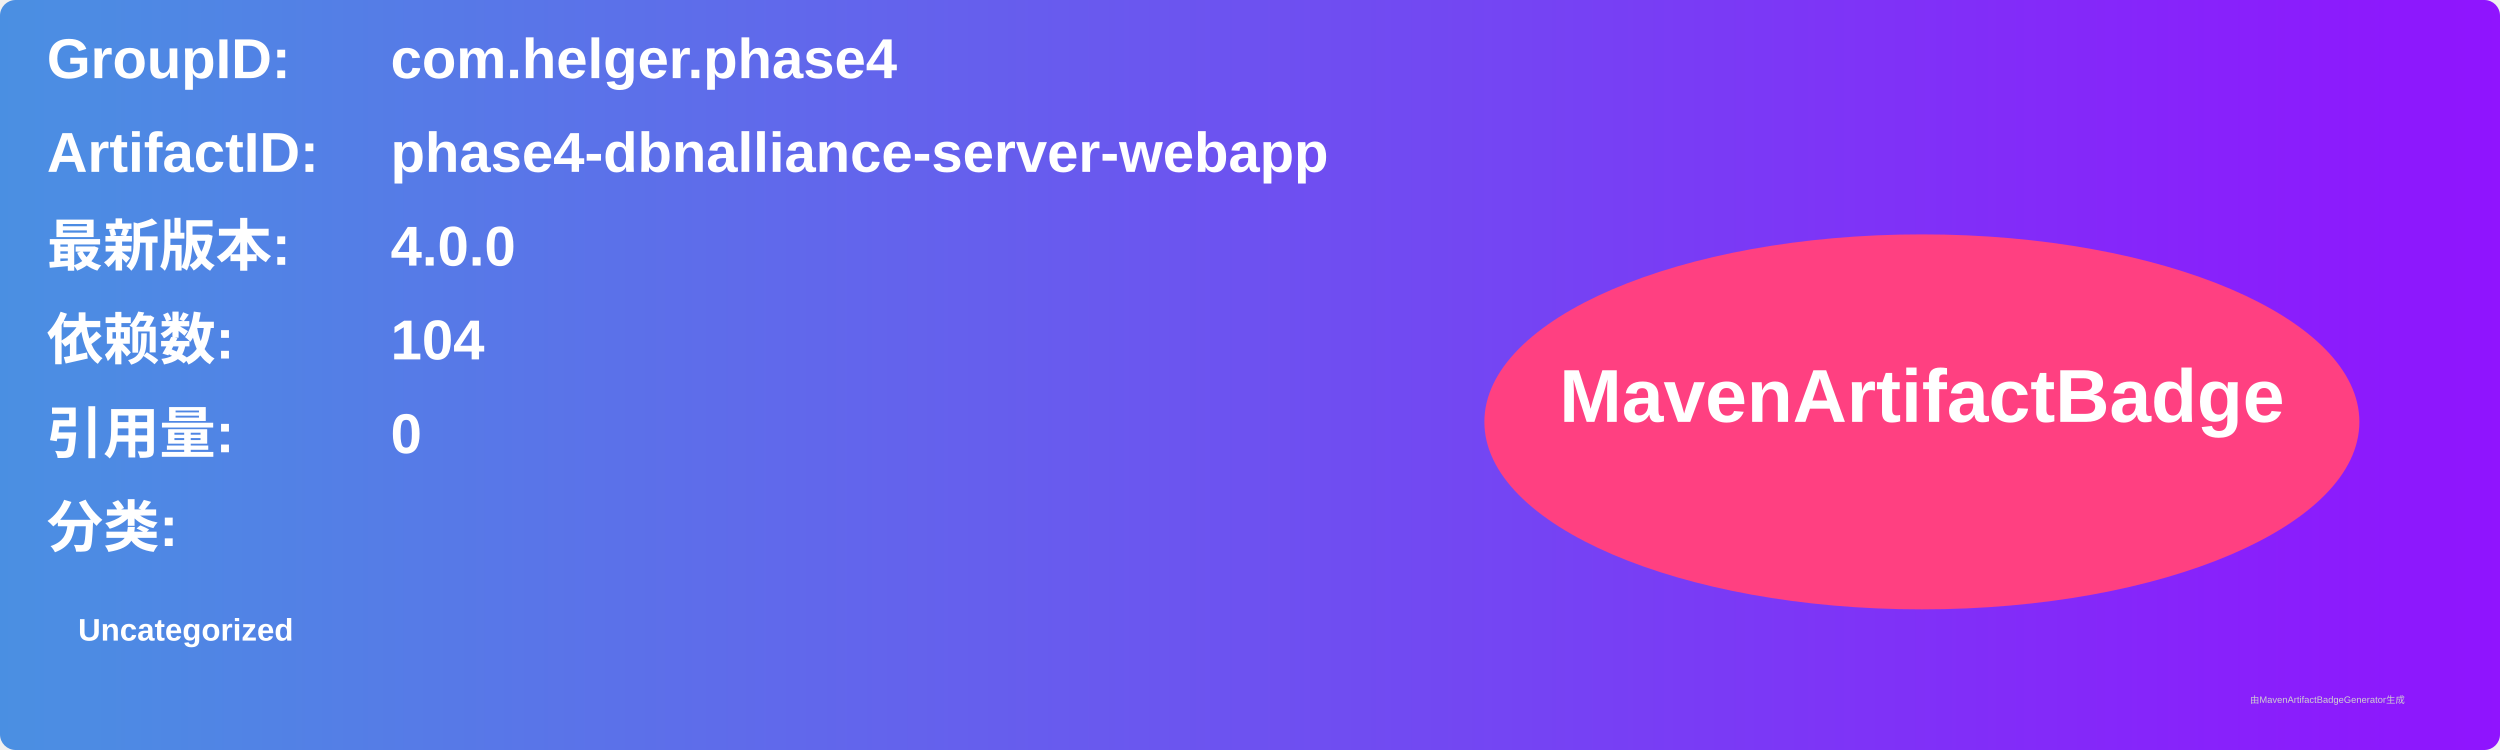
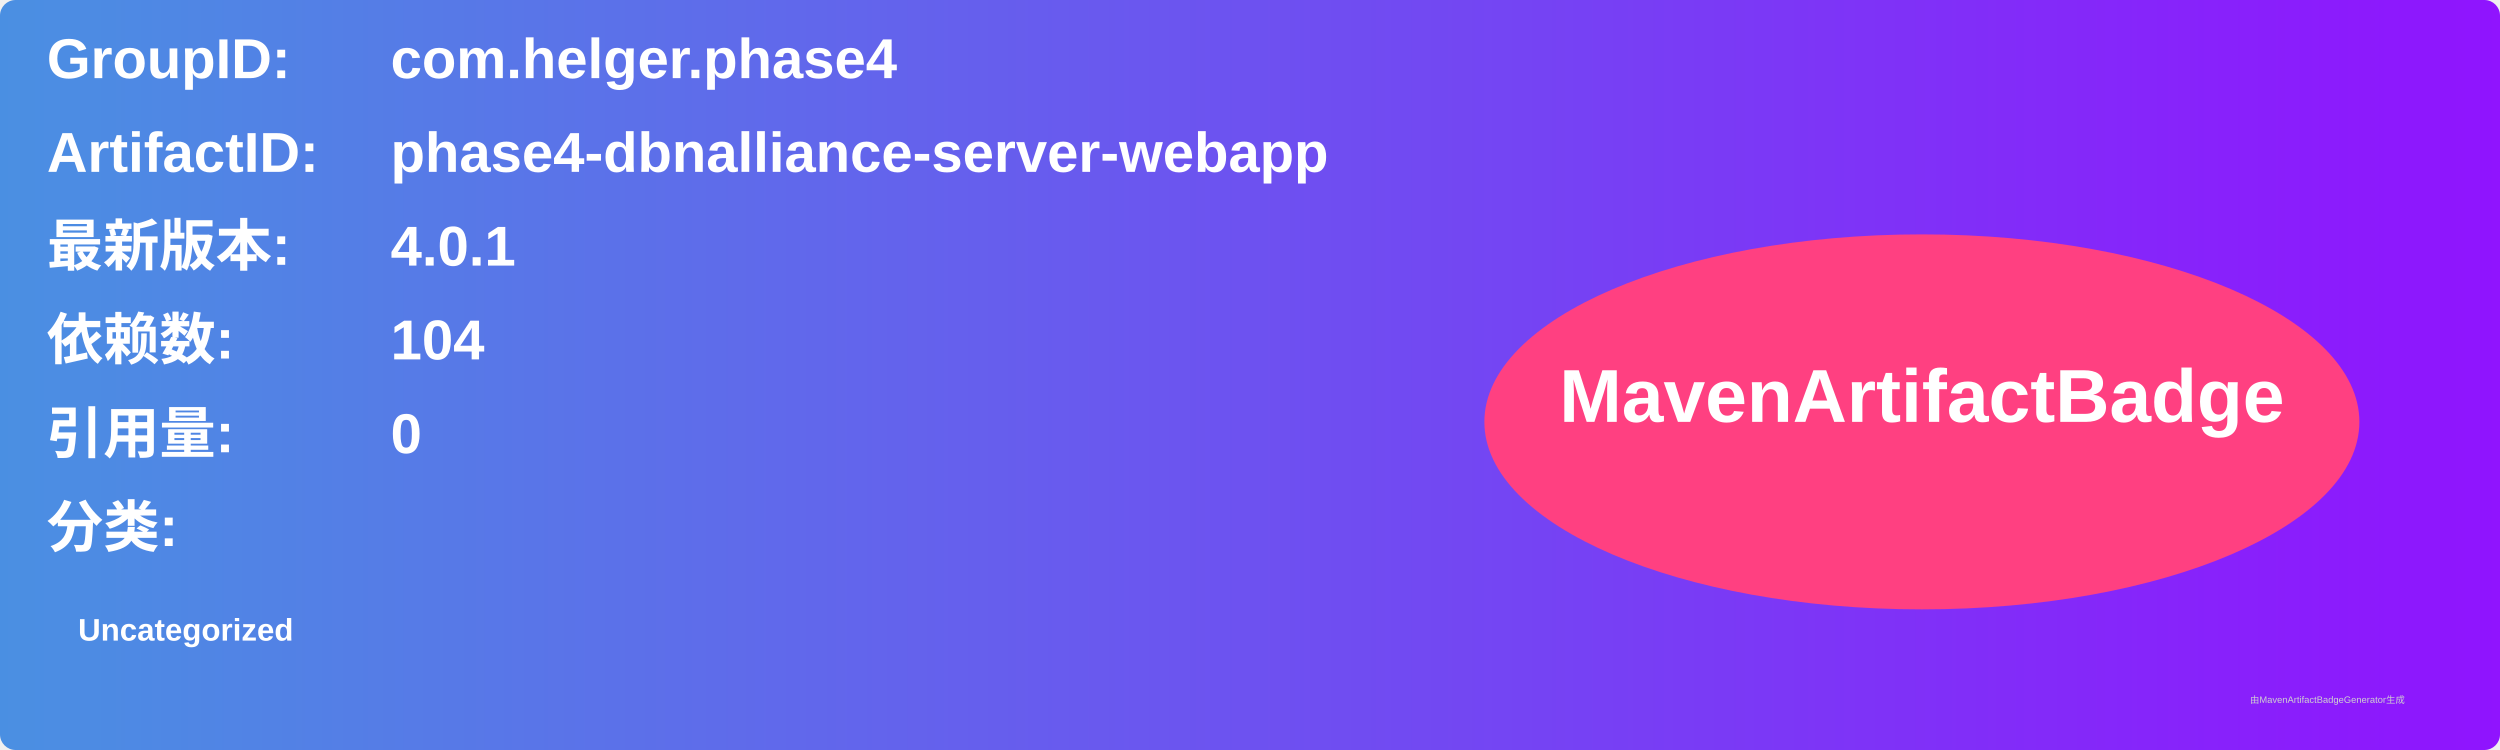
<svg xmlns="http://www.w3.org/2000/svg" width="800" height="240" viewBox="0 0 800 240">
  <linearGradient id="grad" x1="0%" y1="0%" x2="100%" y2="0%">
    <stop offset="0%" stop-color="#4a90e2" />
    <stop offset="100%" stop-color="#9013fe" />
  </linearGradient>
  <rect width="100%" height="100%" rx="5" ry="5" fill="url(#grad)" />
  <g transform="translate(15, 15)">
    <text x="0" y="10" font-family="Arial" font-size="18" fill="white" font-weight="bold" width="260">GroupID:</text>
    <text x="110" y="10" font-family="Arial" font-size="18" fill="white" font-weight="bold" width="460">com.helger.phase4</text>
    <text x="0" y="40" font-family="Arial" font-size="18" fill="white" font-weight="bold" width="260">ArtifactID:</text>
    <text x="110" y="40" font-family="Arial" font-size="18" fill="white" font-weight="bold" width="460">phase4-dbnalliance-server-webapp</text>
    <text x="0" y="70" font-family="Arial" font-size="18" fill="white" font-weight="bold">最新版本:</text>
    <text x="110" y="70" font-family="Arial" font-size="18" fill="white" font-weight="bold">
-       <tspan font-weight="bold">4.0.0</tspan>
+       <tspan font-weight="bold">4.0.1</tspan>
    </text>
    <text x="0" y="100" font-family="Arial" font-size="18" fill="white" font-weight="bold">依赖数: </text>
    <text x="110" y="100" font-family="Arial" font-size="18" fill="white">
      <tspan font-weight="bold">104</tspan>
    </text>
    <text x="0" y="130" font-family="Arial" font-size="18" fill="white" font-weight="bold">引用量: </text>
    <text x="110" y="130" font-family="Arial" font-size="18" fill="white">
      <tspan font-weight="bold">0</tspan>
    </text>
    <text x="0" y="160" font-family="Arial" font-size="18" fill="white" font-weight="bold">分类:</text>
    <text x="10" y="190" font-family="Arial" font-size="10" fill="white">
      <tspan font-weight="bold">Uncategorized</tspan>
    </text>
    <ellipse cx="600" cy="120" rx="140" ry="60" fill="#ff4081" />
    <text x="600" y="120" text-anchor="middle" font-family="Arial" font-size="24" fill="white" font-weight="bold">MavenArtifactBadge</text>
  </g>
  <text x="720" y="225" font-family="Arial" font-size="3" fill="#d0d0d0">由MavenArtifactBadgeGenerator生成</text>
</svg>
